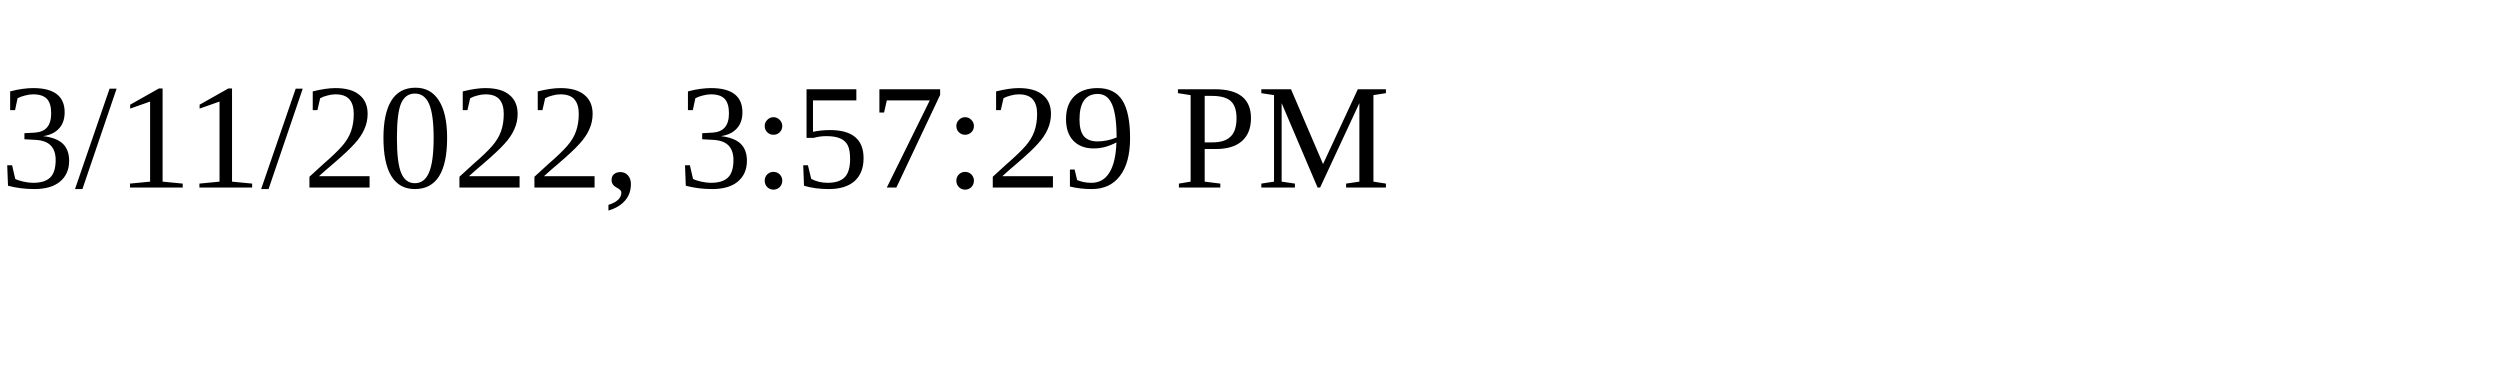
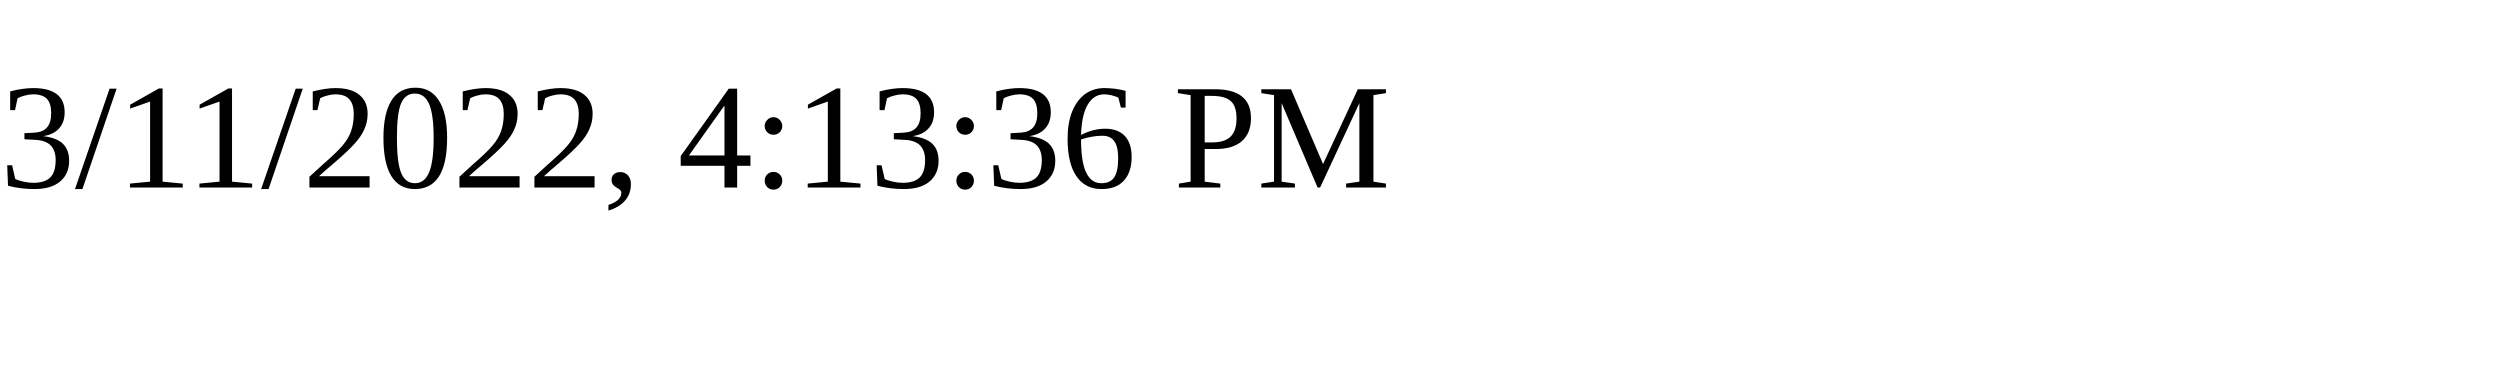
<svg xmlns="http://www.w3.org/2000/svg" height="30" width="200">
-   <text x="0" y="15">3/11/2022, 3:57:29 PM</text>
+   <text x="0" y="15">3/11/2022, 4:13:36 PM</text>
</svg>
